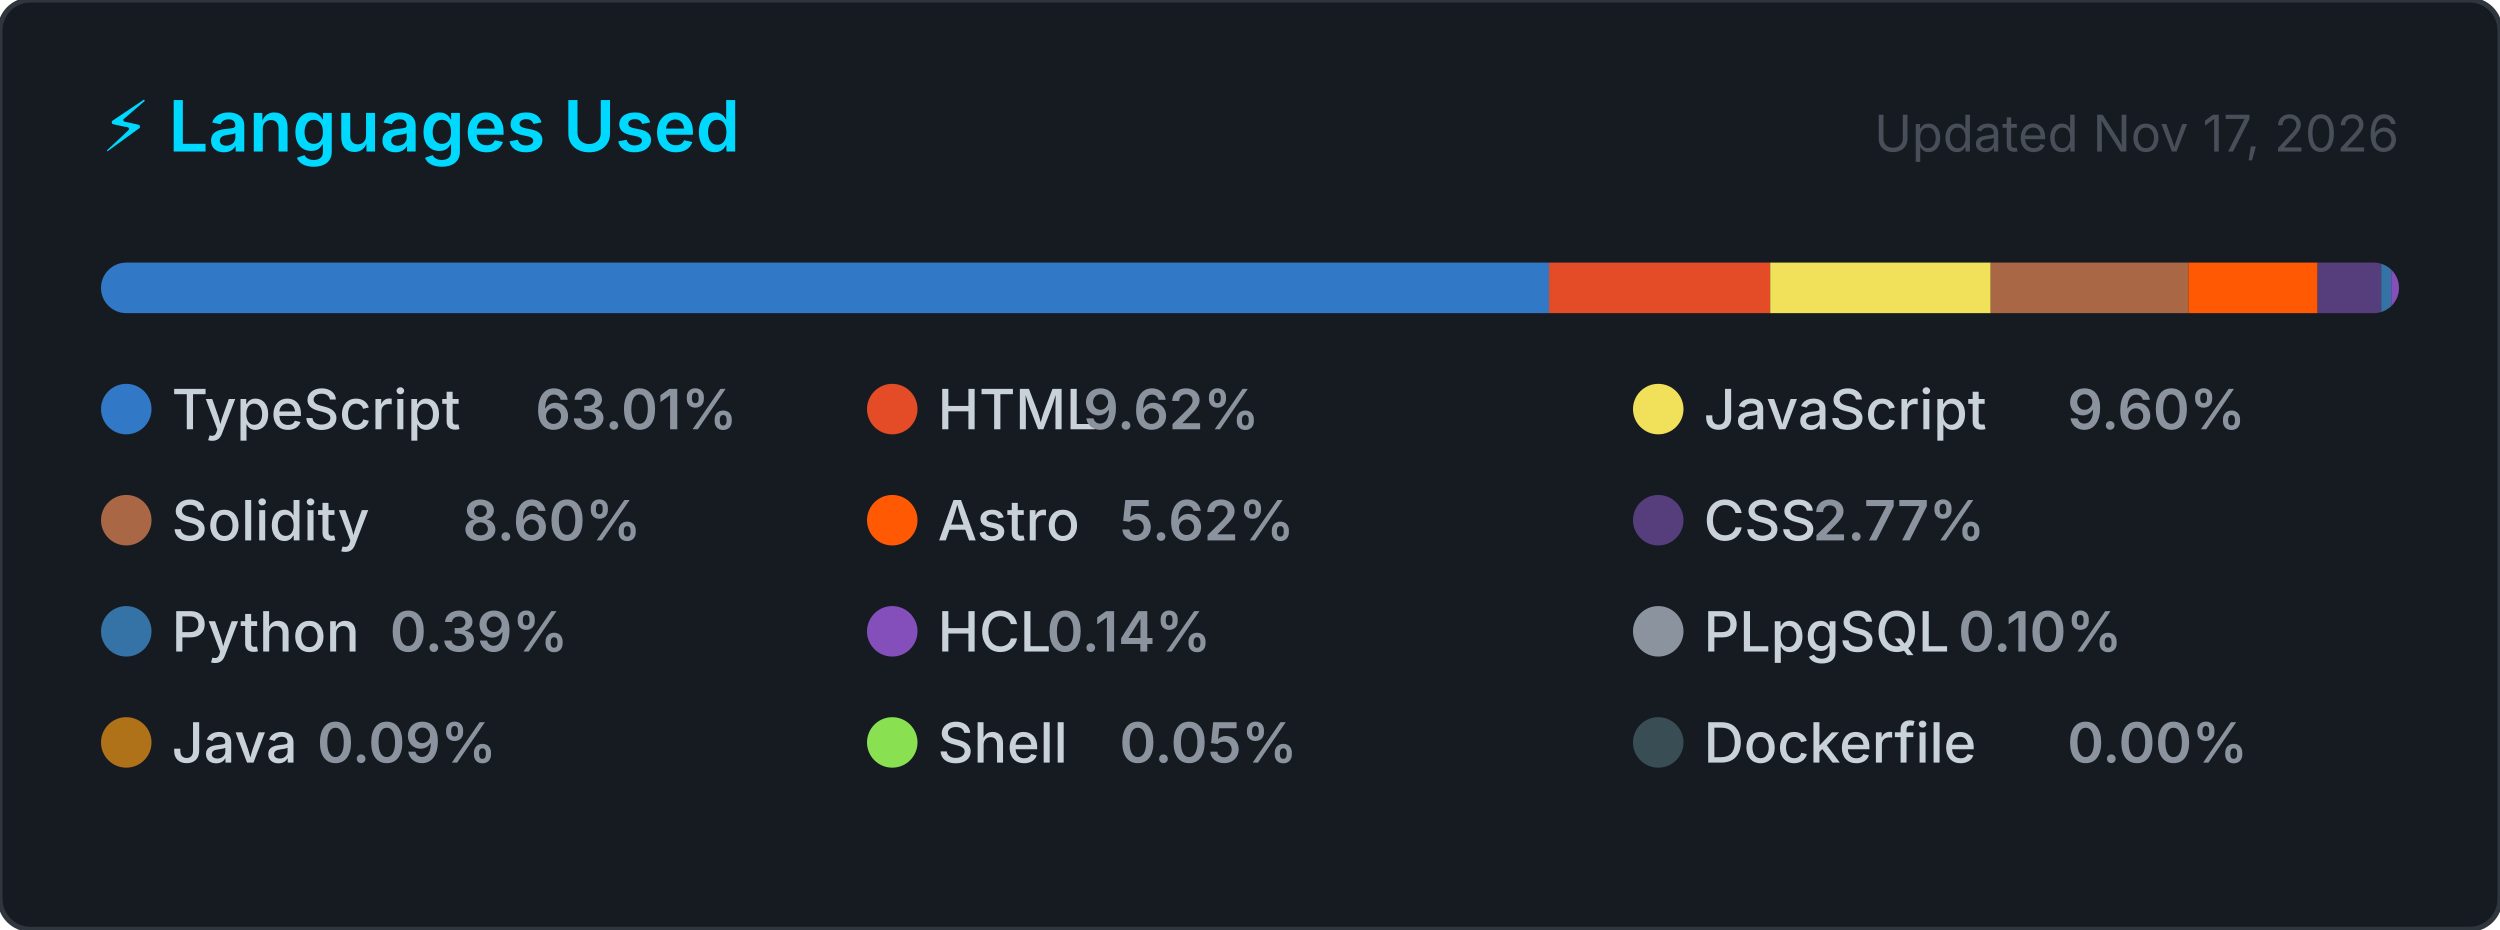
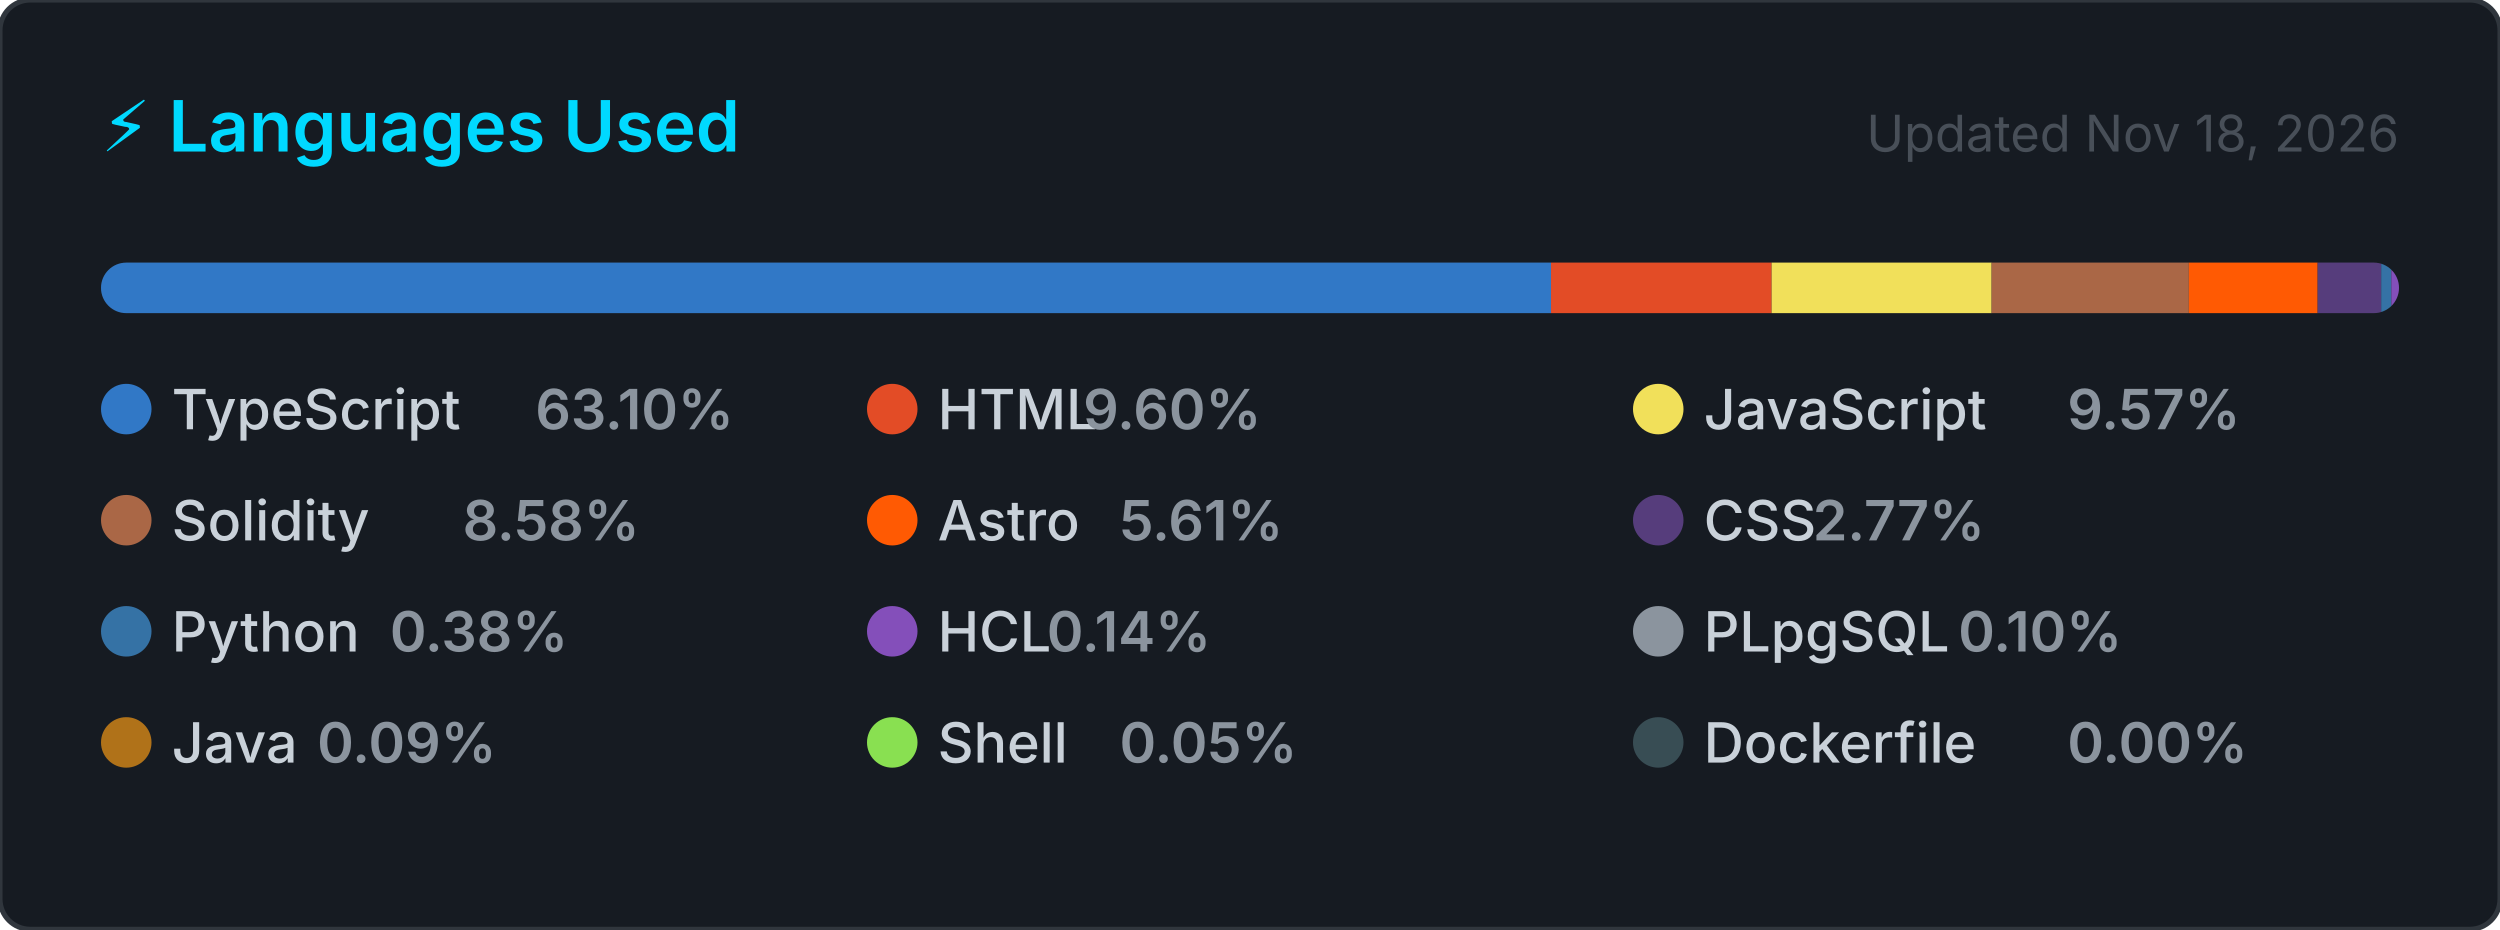
<svg xmlns="http://www.w3.org/2000/svg" width="495" height="184" viewBox="0 0 495 184" role="img" aria-label="Top programming languages for CallejaJ">
  <style>
    .card      { fill: #161b22; stroke: #30363d; stroke-width: 1; }
    .title     { font: 600 14px -apple-system, BlinkMacSystemFont, 'Segoe UI', sans-serif; fill: #00D9FF; }
    .updated   { font: 400 10px -apple-system, BlinkMacSystemFont, 'Segoe UI', sans-serif; fill: #484f58; }
    .lang-name { font: 500 11px -apple-system, BlinkMacSystemFont, 'Segoe UI', sans-serif; fill: #c9d1d9; }
    .lang-pct  { font: 600 11px -apple-system, BlinkMacSystemFont, 'Segoe UI', sans-serif; fill: #8b949e; }
  </style>
  <defs>
    <clipPath id="bar-clip">
      <rect x="20" y="52" width="455" height="10" rx="5" />
    </clipPath>
  </defs>
  <rect width="495" height="184" rx="6" ry="6" class="card" />
  <text x="20" y="30" class="title">⚡ Languages Used</text>
-   <text x="475" y="30" class="updated" text-anchor="end">Updated Nov 17, 2026</text>
+   <text x="475" y="30" class="updated" text-anchor="end">Updated Nov 18, 2026</text>
  <rect x="20" y="52" width="455" height="10" rx="5" fill="#21262d" />
  <g clip-path="url(#bar-clip)">
-     <rect x="20.00" y="52" width="286.71" height="10" fill="#3178c6" />
-     <rect x="306.71" y="52" width="43.79" height="10" fill="#e34c26" />
-     <rect x="350.50" y="52" width="43.66" height="10" fill="#f1e05a" />
-     <rect x="394.16" y="52" width="39.15" height="10" fill="#AA6746" />
-     <rect x="433.31" y="52" width="25.57" height="10" fill="#ff5a03" />
-     <rect x="458.88" y="52" width="12.60" height="10" fill="#563d7c" />
+     <rect x="20.00" y="52" width="287.10" height="10" fill="#3178c6" />
+     <rect x="307.10" y="52" width="43.68" height="10" fill="#e34c26" />
+     <rect x="350.78" y="52" width="43.56" height="10" fill="#f1e05a" />
+     <rect x="394.34" y="52" width="39.05" height="10" fill="#AA6746" />
+     <rect x="433.39" y="52" width="25.50" height="10" fill="#ff5a03" />
+     <rect x="458.90" y="52" width="12.59" height="10" fill="#563d7c" />
    <rect x="471.48" y="52" width="2.00" height="10" fill="#3572A5" />
    <rect x="473.48" y="52" width="2.00" height="10" fill="#844FBA" />
    <rect x="475.48" y="52" width="2.00" height="10" fill="#8b949e" />
    <rect x="477.48" y="52" width="2.00" height="10" fill="#b07219" />
    <rect x="479.48" y="52" width="2.00" height="10" fill="#89e051" />
    <rect x="481.48" y="52" width="2.00" height="10" fill="#384d54" />
  </g>
  <g transform="translate(20, 76)">
    <circle cx="5" cy="5" r="5" fill="#3178c6" />
    <text x="14" y="9" class="lang-name">TypeScript</text>
-     <text x="14" y="9" class="lang-pct" dx="72">63.01%</text>
+     <text x="14" y="9" class="lang-pct" dx="72">63.10%</text>
  </g>
  <g transform="translate(171.6667, 76)">
    <circle cx="5" cy="5" r="5" fill="#e34c26" />
    <text x="14" y="9" class="lang-name">HTML</text>
-     <text x="14" y="9" class="lang-pct" dx="28.8">9.62%</text>
+     <text x="14" y="9" class="lang-pct" dx="28.8">9.60%</text>
  </g>
  <g transform="translate(323.3333, 76)">
    <circle cx="5" cy="5" r="5" fill="#f1e05a" />
    <text x="14" y="9" class="lang-name">JavaScript</text>
-     <text x="14" y="9" class="lang-pct" dx="72">9.60%</text>
+     <text x="14" y="9" class="lang-pct" dx="72">9.57%</text>
  </g>
  <g transform="translate(20, 98)">
    <circle cx="5" cy="5" r="5" fill="#AA6746" />
    <text x="14" y="9" class="lang-name">Solidity</text>
-     <text x="14" y="9" class="lang-pct" dx="57.6">8.60%</text>
+     <text x="14" y="9" class="lang-pct" dx="57.6">8.58%</text>
  </g>
  <g transform="translate(171.6667, 98)">
    <circle cx="5" cy="5" r="5" fill="#ff5a03" />
    <text x="14" y="9" class="lang-name">Astro</text>
-     <text x="14" y="9" class="lang-pct" dx="36">5.62%</text>
+     <text x="14" y="9" class="lang-pct" dx="36">5.61%</text>
  </g>
  <g transform="translate(323.3333, 98)">
    <circle cx="5" cy="5" r="5" fill="#563d7c" />
    <text x="14" y="9" class="lang-name">CSS</text>
    <text x="14" y="9" class="lang-pct" dx="21.6">2.77%</text>
  </g>
  <g transform="translate(20, 120)">
    <circle cx="5" cy="5" r="5" fill="#3572A5" />
    <text x="14" y="9" class="lang-name">Python</text>
-     <text x="14" y="9" class="lang-pct" dx="43.2">0.39%</text>
+     <text x="14" y="9" class="lang-pct" dx="43.2">0.38%</text>
  </g>
  <g transform="translate(171.6667, 120)">
    <circle cx="5" cy="5" r="5" fill="#844FBA" />
    <text x="14" y="9" class="lang-name">HCL</text>
    <text x="14" y="9" class="lang-pct" dx="21.6">0.14%</text>
  </g>
  <g transform="translate(323.3333, 120)">
    <circle cx="5" cy="5" r="5" fill="#8b949e" />
    <text x="14" y="9" class="lang-name">PLpgSQL</text>
    <text x="14" y="9" class="lang-pct" dx="50.4">0.10%</text>
  </g>
  <g transform="translate(20, 142)">
    <circle cx="5" cy="5" r="5" fill="#b07219" />
    <text x="14" y="9" class="lang-name">Java</text>
    <text x="14" y="9" class="lang-pct" dx="28.8">0.09%</text>
  </g>
  <g transform="translate(171.6667, 142)">
    <circle cx="5" cy="5" r="5" fill="#89e051" />
    <text x="14" y="9" class="lang-name">Shell</text>
    <text x="14" y="9" class="lang-pct" dx="36">0.05%</text>
  </g>
  <g transform="translate(323.3333, 142)">
    <circle cx="5" cy="5" r="5" fill="#384d54" />
    <text x="14" y="9" class="lang-name">Dockerfile</text>
    <text x="14" y="9" class="lang-pct" dx="72">0.00%</text>
  </g>
</svg>
